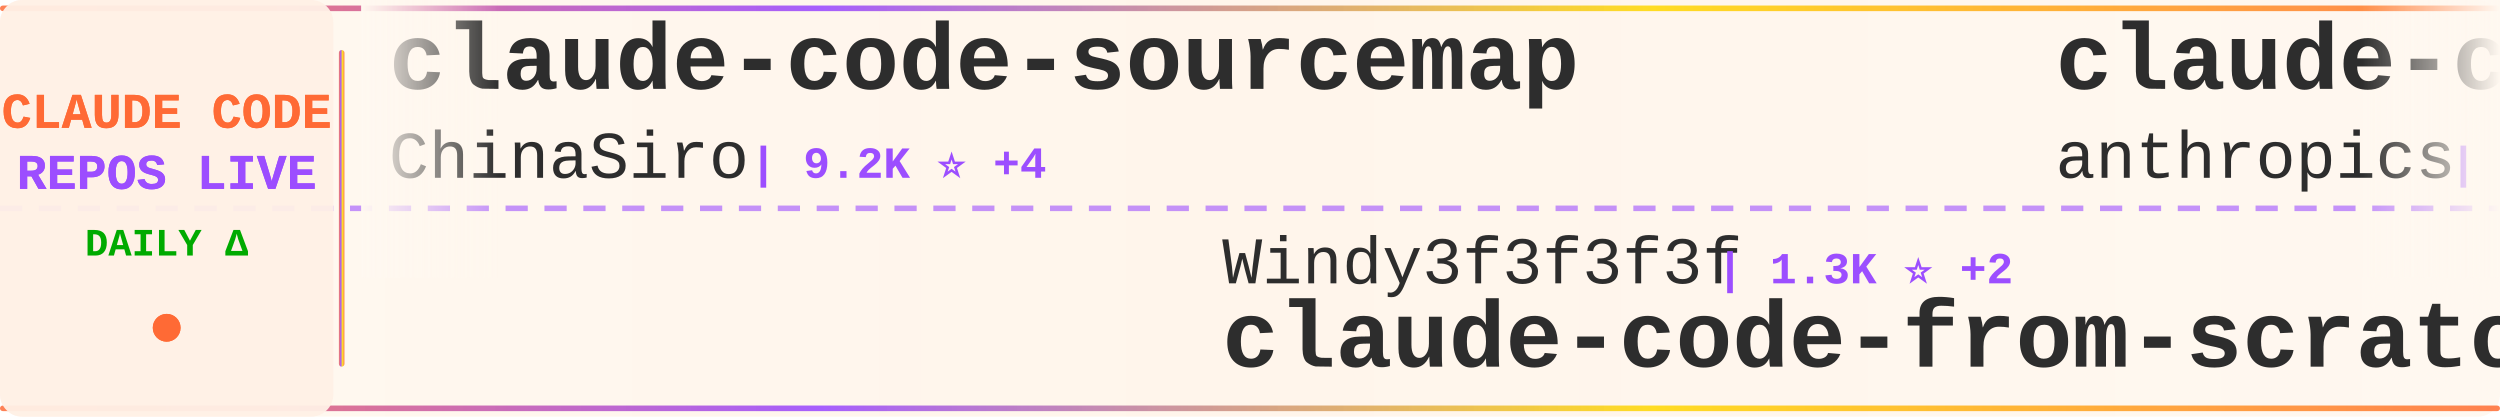
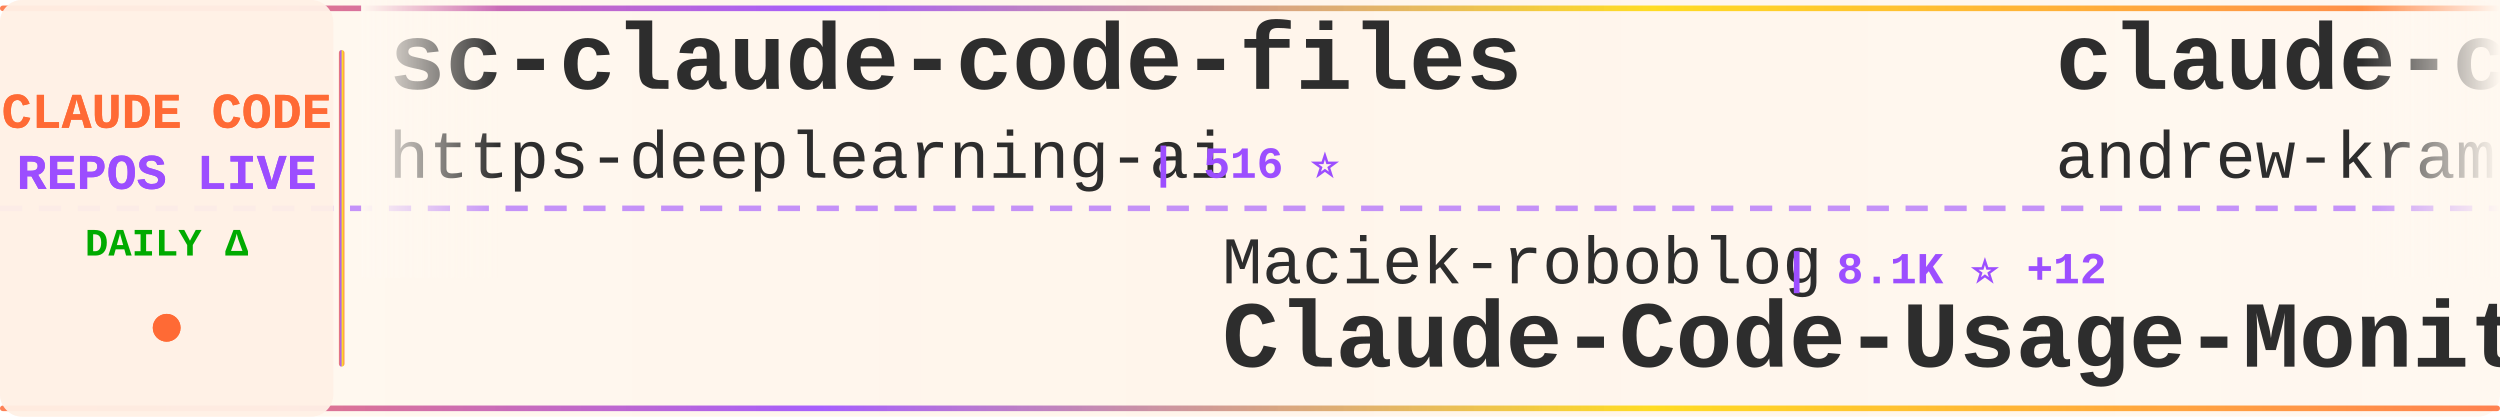
<svg xmlns="http://www.w3.org/2000/svg" width="900" height="150">
  <defs>
    <linearGradient id="tickerBg" x1="0%" y1="0%" x2="100%" y2="0%">
      <stop offset="0%" style="stop-color:#fff8f0;stop-opacity:0.98" />
      <stop offset="50%" style="stop-color:#fff5eb;stop-opacity:1" />
      <stop offset="100%" style="stop-color:#fff8f0;stop-opacity:0.98" />
    </linearGradient>
    <linearGradient id="borderGrad" x1="0%" y1="0%" x2="100%" y2="0%">
      <stop offset="0%" style="stop-color:#FF6B35;stop-opacity:0.85">
        <animate attributeName="stop-opacity" values="0.85;1;0.85" dur="2s" repeatCount="indefinite" />
      </stop>
      <stop offset="33%" style="stop-color:#9C4EFF;stop-opacity:0.9">
        <animate attributeName="stop-opacity" values="0.9;1;0.9" dur="2.2s" repeatCount="indefinite" />
      </stop>
      <stop offset="66%" style="stop-color:#FFD700;stop-opacity:0.85">
        <animate attributeName="stop-opacity" values="0.85;1;0.85" dur="1.8s" repeatCount="indefinite" />
      </stop>
      <stop offset="100%" style="stop-color:#FF6B35;stop-opacity:0.85">
        <animate attributeName="stop-opacity" values="0.85;1;0.85" dur="2s" repeatCount="indefinite" />
      </stop>
    </linearGradient>
    <filter id="textGlow">
      <feGaussianBlur stdDeviation="0.15" result="coloredBlur" />
      <feMerge>
        <feMergeNode in="coloredBlur" />
        <feMergeNode in="SourceGraphic" />
      </feMerge>
    </filter>
    <filter id="metricGlow">
      <feGaussianBlur stdDeviation="0.2" result="coloredBlur" />
      <feMerge>
        <feMergeNode in="coloredBlur" />
        <feMergeNode in="SourceGraphic" />
      </feMerge>
    </filter>
    <linearGradient id="leftFade" x1="0%" y1="0%" x2="100%" y2="0%">
      <stop offset="0%" style="stop-color:#fff8f0;stop-opacity:1" />
      <stop offset="100%" style="stop-color:#fff8f0;stop-opacity:0" />
    </linearGradient>
    <linearGradient id="rightFade" x1="0%" y1="0%" x2="100%" y2="0%">
      <stop offset="0%" style="stop-color:#fff8f0;stop-opacity:0" />
      <stop offset="100%" style="stop-color:#fff8f0;stop-opacity:1" />
    </linearGradient>
  </defs>
  <rect width="900" height="150" fill="url(#tickerBg)" rx="8" />
  <rect x="0" y="2" width="900" height="2" fill="url(#borderGrad)" rx="1" />
  <rect x="0" y="146" width="900" height="2" fill="url(#borderGrad)" rx="1" />
  <line x1="0" y1="75" x2="900" y2="75" stroke="#9C4EFF" stroke-width="2" stroke-dasharray="8 6" opacity="0.6" />
  <rect x="0" y="0" width="120" height="150" fill="#fff0e6" opacity="0.95" rx="8" />
  <text x="60" y="46" font-family="'Courier New', monospace" font-size="18" font-weight="bold" fill="#FF6B35" text-anchor="middle" filter="url(#textGlow)">
    CLAUDE CODE
  </text>
  <text x="60" y="68" font-family="'Courier New', monospace" font-size="18" font-weight="bold" fill="#9C4EFF" text-anchor="middle" filter="url(#textGlow)">
    REPOS LIVE
  </text>
  <text x="60" y="92" font-family="'Courier New', monospace" font-size="14" font-weight="bold" fill="#00aa00" text-anchor="middle">
    DAILY Δ
  </text>
  <circle cx="60" cy="118" r="5" fill="#FF6B35" filter="url(#metricGlow)">
    <animate attributeName="r" values="4;6;4" dur="1.5s" repeatCount="indefinite" />
    <animate attributeName="opacity" values="0.6;1;0.6" dur="1.5s" repeatCount="indefinite" />
  </circle>
  <rect x="122" y="18" width="2" height="114" fill="url(#borderGrad)" rx="1" />
  <clipPath id="tickerClip">
    <rect x="130" y="0" width="770" height="150" />
  </clipPath>
  <g clip-path="url(#tickerClip)">
    <g id="tickerItems">
      <animateTransform attributeName="transform" attributeType="XML" type="translate" from="0 0" to="-3000 0" dur="54s" repeatCount="indefinite" />
      <g transform="translate(0, 0)">
-         <text x="140" y="32" font-family="'Courier New', monospace" font-size="34" font-weight="bold" fill="#2d2d2d">claude-code-sourcemap</text>
-         <text x="140" y="64" font-family="'Courier New', monospace" font-size="24" font-weight="normal" fill="#2d2d2d" opacity="1.0">ChinaSiro</text>
-         <text x="270" y="64" font-family="'Courier New', monospace" font-size="16" font-weight="bold" fill="#9C4EFF"> | 9.2K ⭐ +4</text>
+         <text x="140" y="32" font-family="'Courier New', monospace" font-size="34" font-weight="bold" fill="#2d2d2d">sc-claude-code-files</text>
+         <text x="140" y="64" font-family="'Courier New', monospace" font-size="24" font-weight="normal" fill="#2d2d2d" opacity="1.0">https-deeplearning-ai</text>
+         <text x="414" y="64" font-family="'Courier New', monospace" font-size="16" font-weight="bold" fill="#9C4EFF"> | 516 ⭐</text>
      </g>
      <g transform="translate(300, 0)">
-         <text x="140" y="102" font-family="'Courier New', monospace" font-size="24" font-weight="normal" fill="#2d2d2d" opacity="1.0">Windy3f3f3f3f</text>
-         <text x="318" y="102" font-family="'Courier New', monospace" font-size="16" font-weight="bold" fill="#9C4EFF"> | 1.3K ⭐ +2</text>
-         <text x="140" y="132" font-family="'Courier New', monospace" font-size="34" font-weight="bold" fill="#2d2d2d">claude-code-from-scratch</text>
+         <text x="140" y="102" font-family="'Courier New', monospace" font-size="24" font-weight="normal" fill="#2d2d2d" opacity="1.0">Maciek-roboblog</text>
+         <text x="342" y="102" font-family="'Courier New', monospace" font-size="16" font-weight="bold" fill="#9C4EFF"> | 8.1K ⭐ +12</text>
+         <text x="140" y="132" font-family="'Courier New', monospace" font-size="34" font-weight="bold" fill="#2d2d2d">Claude-Code-Usage-Monito...</text>
      </g>
      <g transform="translate(600, 0)">
-         <text x="140" y="32" font-family="'Courier New', monospace" font-size="34" font-weight="bold" fill="#2d2d2d">claude-code-base-action</text>
-         <text x="140" y="64" font-family="'Courier New', monospace" font-size="24" font-weight="normal" fill="#2d2d2d" opacity="1.0">anthropics</text>
-         <text x="282" y="64" font-family="'Courier New', monospace" font-size="16" font-weight="bold" fill="#9C4EFF"> | 846 ⭐ +1</text>
+         <text x="140" y="32" font-family="'Courier New', monospace" font-size="34" font-weight="bold" fill="#2d2d2d">claude-code-source-build</text>
+         <text x="140" y="64" font-family="'Courier New', monospace" font-size="24" font-weight="normal" fill="#2d2d2d" opacity="1.0">andrew-kramer-inno</text>
+         <text x="378" y="64" font-family="'Courier New', monospace" font-size="16" font-weight="bold" fill="#9C4EFF"> | 590 ⭐ +1</text>
      </g>
      <g transform="translate(900, 0)">
-         <text x="140" y="102" font-family="'Courier New', monospace" font-size="24" font-weight="normal" fill="#2d2d2d" opacity="1.0">lorryjovens-hub</text>
-         <text x="342" y="102" font-family="'Courier New', monospace" font-size="16" font-weight="bold" fill="#9C4EFF"> | 1.6K ⭐ +4</text>
-         <text x="140" y="132" font-family="'Courier New', monospace" font-size="34" font-weight="bold" fill="#2d2d2d">claude-code-rust</text>
+         <text x="140" y="102" font-family="'Courier New', monospace" font-size="24" font-weight="normal" fill="#2d2d2d" opacity="1.0">lst97</text>
+         <text x="222" y="102" font-family="'Courier New', monospace" font-size="16" font-weight="bold" fill="#9C4EFF"> | 1.6K ⭐ +1</text>
+         <text x="140" y="132" font-family="'Courier New', monospace" font-size="34" font-weight="bold" fill="#2d2d2d">claude-code-sub-agents</text>
      </g>
      <g transform="translate(1200, 0)">
-         <text x="140" y="32" font-family="'Courier New', monospace" font-size="34" font-weight="bold" fill="#2d2d2d">claude_codex_bridge</text>
-         <text x="140" y="64" font-family="'Courier New', monospace" font-size="24" font-weight="normal" fill="#2d2d2d" opacity="1.0">SeemSeam</text>
-         <text x="258" y="64" font-family="'Courier New', monospace" font-size="16" font-weight="bold" fill="#9C4EFF"> | 2.7K ⭐ +9</text>
+         <text x="140" y="32" font-family="'Courier New', monospace" font-size="34" font-weight="bold" fill="#2d2d2d">Claude-Code-Workflow</text>
+         <text x="140" y="64" font-family="'Courier New', monospace" font-size="24" font-weight="normal" fill="#2d2d2d" opacity="1.0">catlog22</text>
+         <text x="258" y="64" font-family="'Courier New', monospace" font-size="16" font-weight="bold" fill="#9C4EFF"> | 2.0K ⭐ +3</text>
      </g>
      <g transform="translate(1500, 0)">
-         <text x="140" y="102" font-family="'Courier New', monospace" font-size="24" font-weight="normal" fill="#2d2d2d" opacity="1.0">AprilNEA</text>
-         <text x="258" y="102" font-family="'Courier New', monospace" font-size="16" font-weight="bold" fill="#9C4EFF"> | 384 ⭐</text>
-         <text x="140" y="132" font-family="'Courier New', monospace" font-size="34" font-weight="bold" fill="#2d2d2d">claude-code-source</text>
+         <text x="140" y="102" font-family="'Courier New', monospace" font-size="24" font-weight="normal" fill="#2d2d2d" opacity="1.0">multica-ai</text>
+         <text x="282" y="102" font-family="'Courier New', monospace" font-size="16" font-weight="bold" fill="#9C4EFF"> | 148.4K ⭐ +3.5K</text>
+         <text x="140" y="132" font-family="'Courier New', monospace" font-size="34" font-weight="bold" fill="#2d2d2d">andrej-karpathy-skills</text>
      </g>
      <g transform="translate(1800, 0)">
-         <text x="140" y="32" font-family="'Courier New', monospace" font-size="34" font-weight="bold" fill="#2d2d2d">Claude-Code-Game-Studios</text>
-         <text x="140" y="64" font-family="'Courier New', monospace" font-size="24" font-weight="normal" fill="#2d2d2d" opacity="1.0">Donchitos</text>
-         <text x="270" y="64" font-family="'Courier New', monospace" font-size="16" font-weight="bold" fill="#9C4EFF"> | 19.7K ⭐ +83</text>
+         <text x="140" y="32" font-family="'Courier New', monospace" font-size="34" font-weight="bold" fill="#2d2d2d">claude-code-guide</text>
+         <text x="140" y="64" font-family="'Courier New', monospace" font-size="24" font-weight="normal" fill="#2d2d2d" opacity="1.0">Cranot</text>
+         <text x="234" y="64" font-family="'Courier New', monospace" font-size="16" font-weight="bold" fill="#9C4EFF"> | 2.8K ⭐ +2</text>
      </g>
      <g transform="translate(2100, 0)">
-         <text x="140" y="102" font-family="'Courier New', monospace" font-size="24" font-weight="normal" fill="#2d2d2d" opacity="1.0">repowise-dev</text>
-         <text x="306" y="102" font-family="'Courier New', monospace" font-size="16" font-weight="bold" fill="#9C4EFF"> | 1.1K ⭐ +8</text>
-         <text x="140" y="132" font-family="'Courier New', monospace" font-size="34" font-weight="bold" fill="#2d2d2d">claude-code-prompts</text>
+         <text x="140" y="102" font-family="'Courier New', monospace" font-size="24" font-weight="normal" fill="#2d2d2d" opacity="1.0">fazxes</text>
+         <text x="234" y="102" font-family="'Courier New', monospace" font-size="16" font-weight="bold" fill="#9C4EFF"> | 216 ⭐</text>
+         <text x="140" y="132" font-family="'Courier New', monospace" font-size="34" font-weight="bold" fill="#2d2d2d">Claude-code</text>
      </g>
      <g transform="translate(2400, 0)">
-         <text x="140" y="32" font-family="'Courier New', monospace" font-size="34" font-weight="bold" fill="#2d2d2d">Auto-claude-code-researc...</text>
-         <text x="140" y="64" font-family="'Courier New', monospace" font-size="24" font-weight="normal" fill="#2d2d2d" opacity="1.0">wanshuiyin</text>
-         <text x="282" y="64" font-family="'Courier New', monospace" font-size="16" font-weight="bold" fill="#9C4EFF"> | 10.4K ⭐ +73</text>
+         <text x="140" y="32" font-family="'Courier New', monospace" font-size="34" font-weight="bold" fill="#2d2d2d">Claude-Code</text>
+         <text x="140" y="64" font-family="'Courier New', monospace" font-size="24" font-weight="normal" fill="#2d2d2d" opacity="1.0">KPR111</text>
+         <text x="234" y="64" font-family="'Courier New', monospace" font-size="16" font-weight="bold" fill="#9C4EFF"> | 17 ⭐</text>
      </g>
      <g transform="translate(2700, 0)">
-         <text x="140" y="102" font-family="'Courier New', monospace" font-size="24" font-weight="normal" fill="#2d2d2d" opacity="1.0">VoltAgent</text>
-         <text x="270" y="102" font-family="'Courier New', monospace" font-size="16" font-weight="bold" fill="#9C4EFF"> | 20.4K ⭐ +47</text>
-         <text x="140" y="132" font-family="'Courier New', monospace" font-size="34" font-weight="bold" fill="#2d2d2d">awesome-claude-code-suba...</text>
+         <text x="140" y="102" font-family="'Courier New', monospace" font-size="24" font-weight="normal" fill="#2d2d2d" opacity="1.0">sugyan</text>
+         <text x="234" y="102" font-family="'Courier New', monospace" font-size="16" font-weight="bold" fill="#9C4EFF"> | 1.1K ⭐ +2</text>
+         <text x="140" y="132" font-family="'Courier New', monospace" font-size="34" font-weight="bold" fill="#2d2d2d">claude-code-webui</text>
      </g>
      <g transform="translate(3000, 0)">
-         <text x="140" y="32" font-family="'Courier New', monospace" font-size="34" font-weight="bold" fill="#2d2d2d">claude-code-sourcemap</text>
-         <text x="140" y="64" font-family="'Courier New', monospace" font-size="24" font-weight="normal" fill="#2d2d2d" opacity="1.0">ChinaSiro</text>
-         <text x="270" y="64" font-family="'Courier New', monospace" font-size="16" font-weight="bold" fill="#9C4EFF"> | 9.2K ⭐ +4</text>
+         <text x="140" y="32" font-family="'Courier New', monospace" font-size="34" font-weight="bold" fill="#2d2d2d">sc-claude-code-files</text>
+         <text x="140" y="64" font-family="'Courier New', monospace" font-size="24" font-weight="normal" fill="#2d2d2d" opacity="1.0">https-deeplearning-ai</text>
+         <text x="414" y="64" font-family="'Courier New', monospace" font-size="16" font-weight="bold" fill="#9C4EFF"> | 516 ⭐</text>
      </g>
      <g transform="translate(3300, 0)">
-         <text x="140" y="102" font-family="'Courier New', monospace" font-size="24" font-weight="normal" fill="#2d2d2d" opacity="1.0">Windy3f3f3f3f</text>
-         <text x="318" y="102" font-family="'Courier New', monospace" font-size="16" font-weight="bold" fill="#9C4EFF"> | 1.3K ⭐ +2</text>
-         <text x="140" y="132" font-family="'Courier New', monospace" font-size="34" font-weight="bold" fill="#2d2d2d">claude-code-from-scratch</text>
+         <text x="140" y="102" font-family="'Courier New', monospace" font-size="24" font-weight="normal" fill="#2d2d2d" opacity="1.0">Maciek-roboblog</text>
+         <text x="342" y="102" font-family="'Courier New', monospace" font-size="16" font-weight="bold" fill="#9C4EFF"> | 8.1K ⭐ +12</text>
+         <text x="140" y="132" font-family="'Courier New', monospace" font-size="34" font-weight="bold" fill="#2d2d2d">Claude-Code-Usage-Monito...</text>
      </g>
      <g transform="translate(3600, 0)">
-         <text x="140" y="32" font-family="'Courier New', monospace" font-size="34" font-weight="bold" fill="#2d2d2d">claude-code-base-action</text>
-         <text x="140" y="64" font-family="'Courier New', monospace" font-size="24" font-weight="normal" fill="#2d2d2d" opacity="1.0">anthropics</text>
-         <text x="282" y="64" font-family="'Courier New', monospace" font-size="16" font-weight="bold" fill="#9C4EFF"> | 846 ⭐ +1</text>
+         <text x="140" y="32" font-family="'Courier New', monospace" font-size="34" font-weight="bold" fill="#2d2d2d">claude-code-source-build</text>
+         <text x="140" y="64" font-family="'Courier New', monospace" font-size="24" font-weight="normal" fill="#2d2d2d" opacity="1.0">andrew-kramer-inno</text>
+         <text x="378" y="64" font-family="'Courier New', monospace" font-size="16" font-weight="bold" fill="#9C4EFF"> | 590 ⭐ +1</text>
      </g>
      <g transform="translate(3900, 0)">
-         <text x="140" y="102" font-family="'Courier New', monospace" font-size="24" font-weight="normal" fill="#2d2d2d" opacity="1.0">lorryjovens-hub</text>
-         <text x="342" y="102" font-family="'Courier New', monospace" font-size="16" font-weight="bold" fill="#9C4EFF"> | 1.6K ⭐ +4</text>
-         <text x="140" y="132" font-family="'Courier New', monospace" font-size="34" font-weight="bold" fill="#2d2d2d">claude-code-rust</text>
+         <text x="140" y="102" font-family="'Courier New', monospace" font-size="24" font-weight="normal" fill="#2d2d2d" opacity="1.0">lst97</text>
+         <text x="222" y="102" font-family="'Courier New', monospace" font-size="16" font-weight="bold" fill="#9C4EFF"> | 1.6K ⭐ +1</text>
+         <text x="140" y="132" font-family="'Courier New', monospace" font-size="34" font-weight="bold" fill="#2d2d2d">claude-code-sub-agents</text>
      </g>
    </g>
  </g>
  <rect x="130" y="0" width="50" height="100" fill="url(#leftFade)" />
  <rect x="850" y="0" width="50" height="100" fill="url(#rightFade)" />
</svg>
